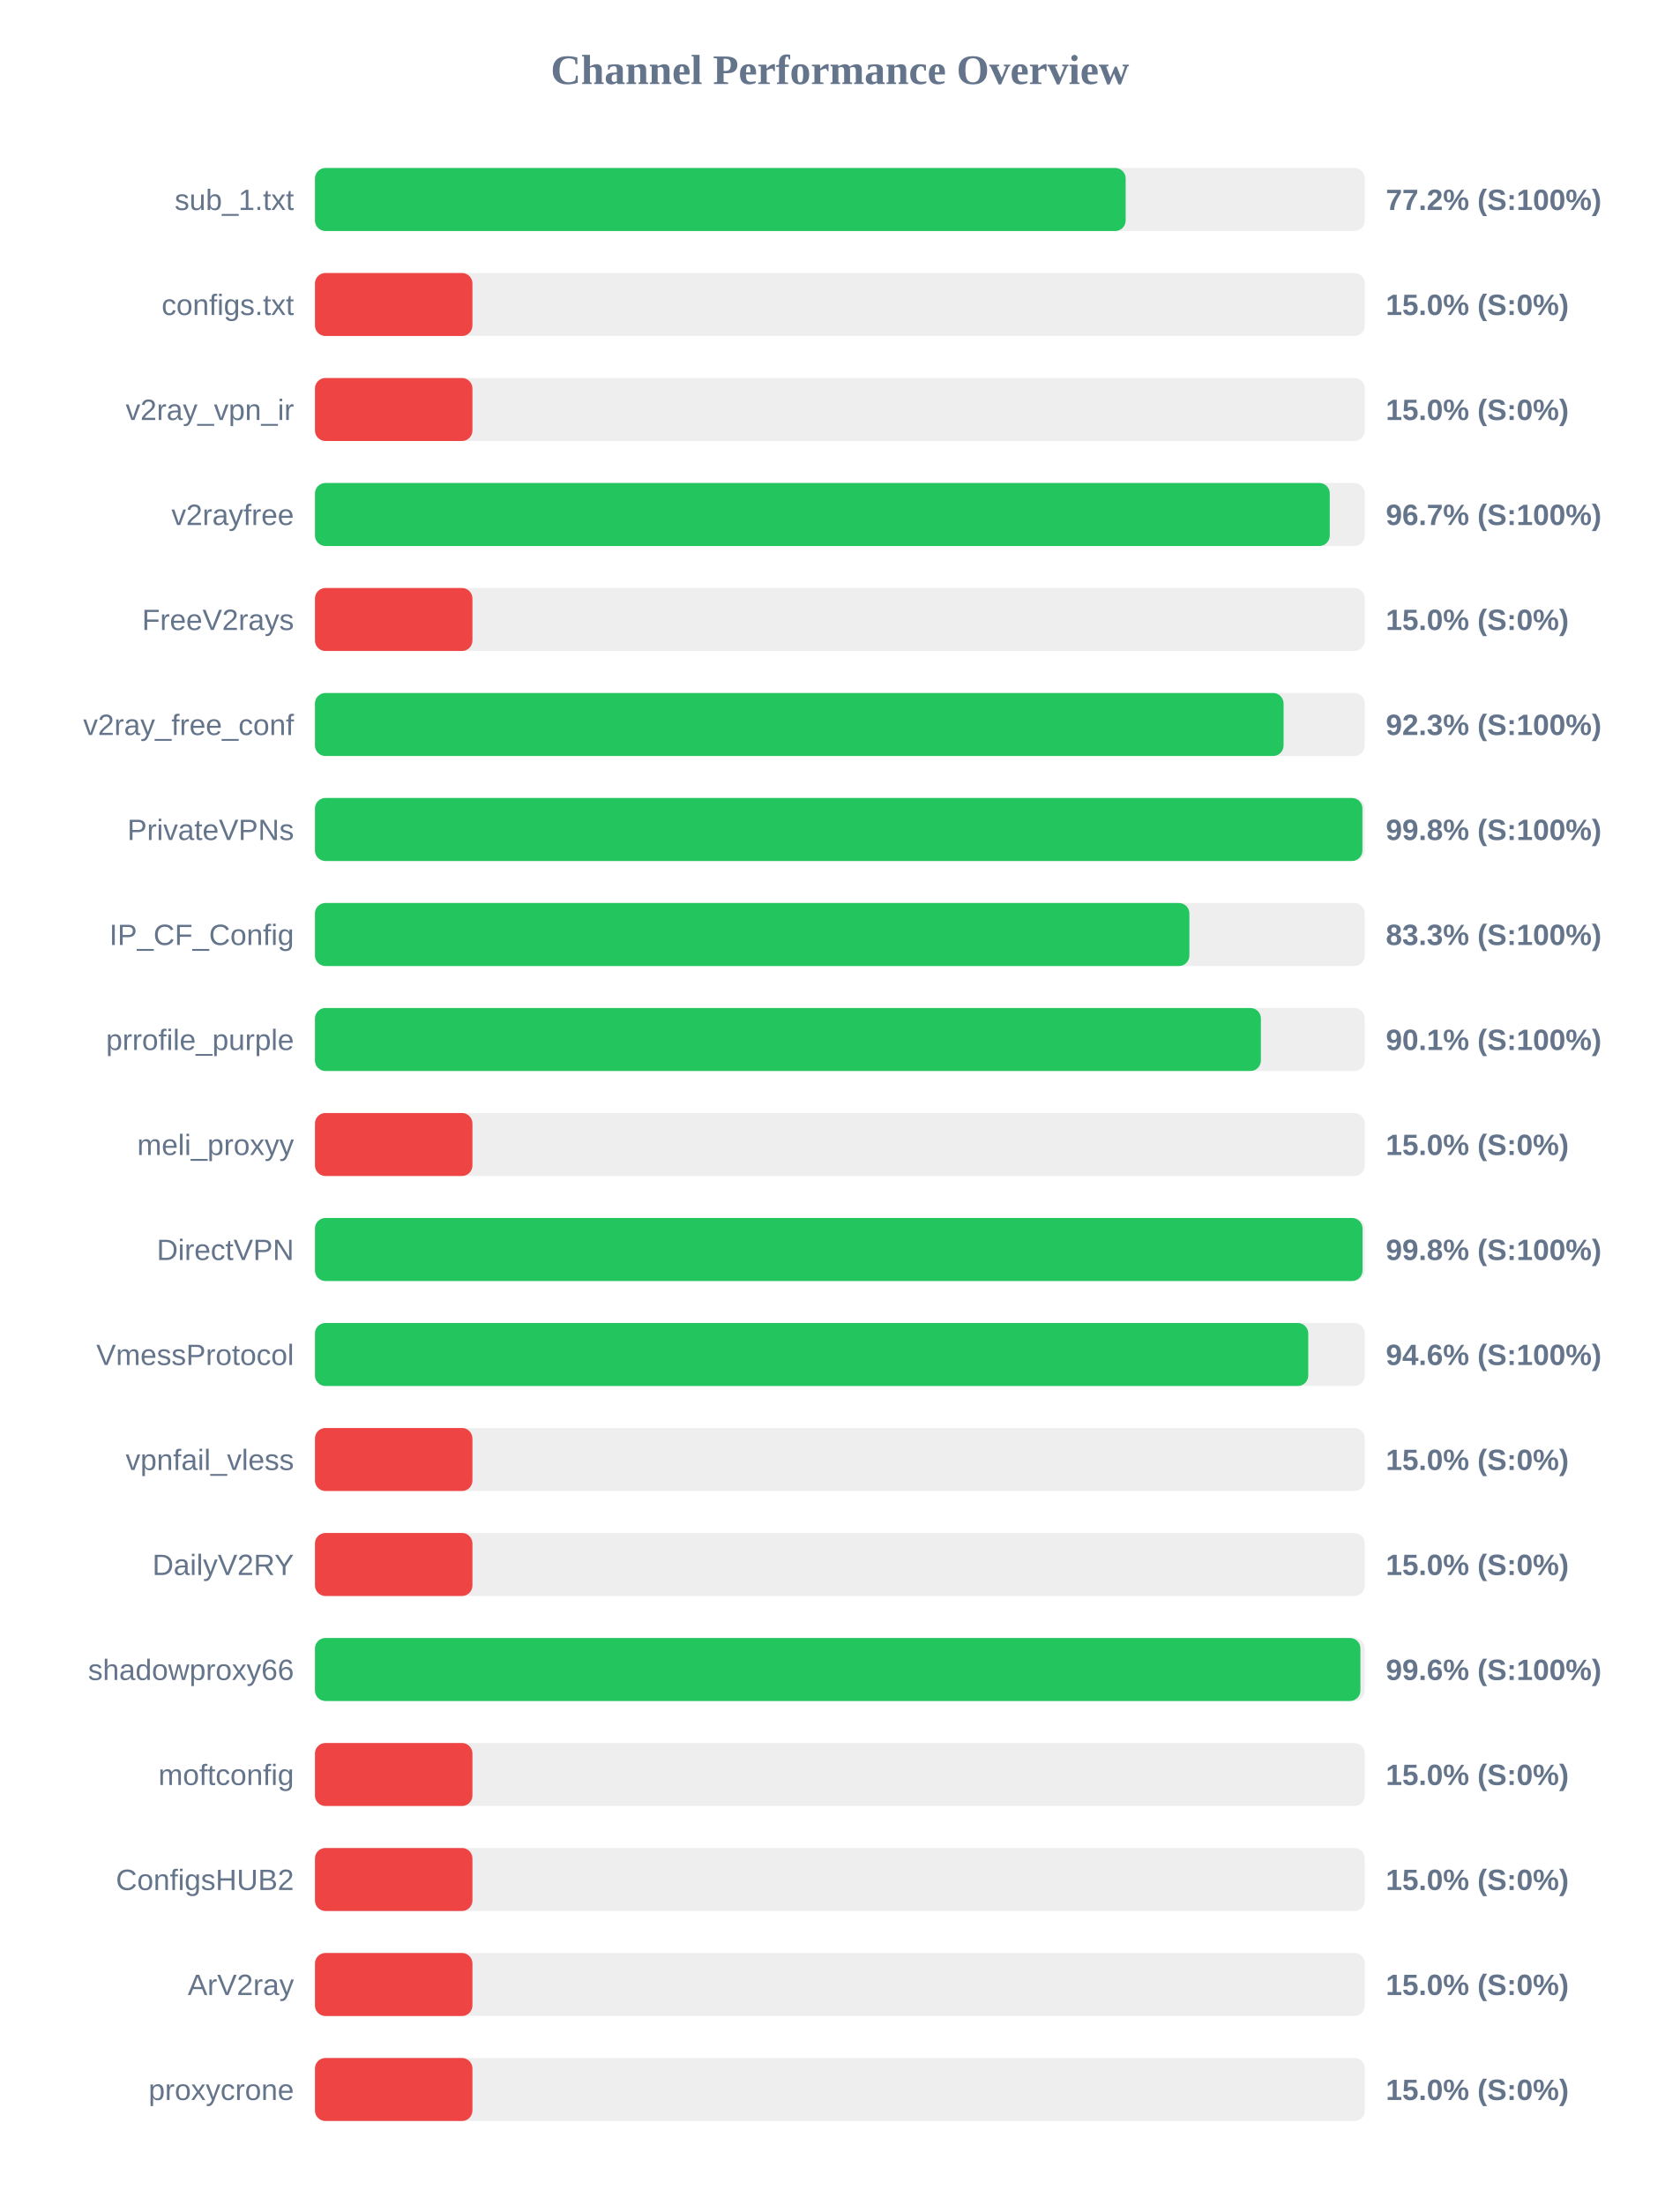
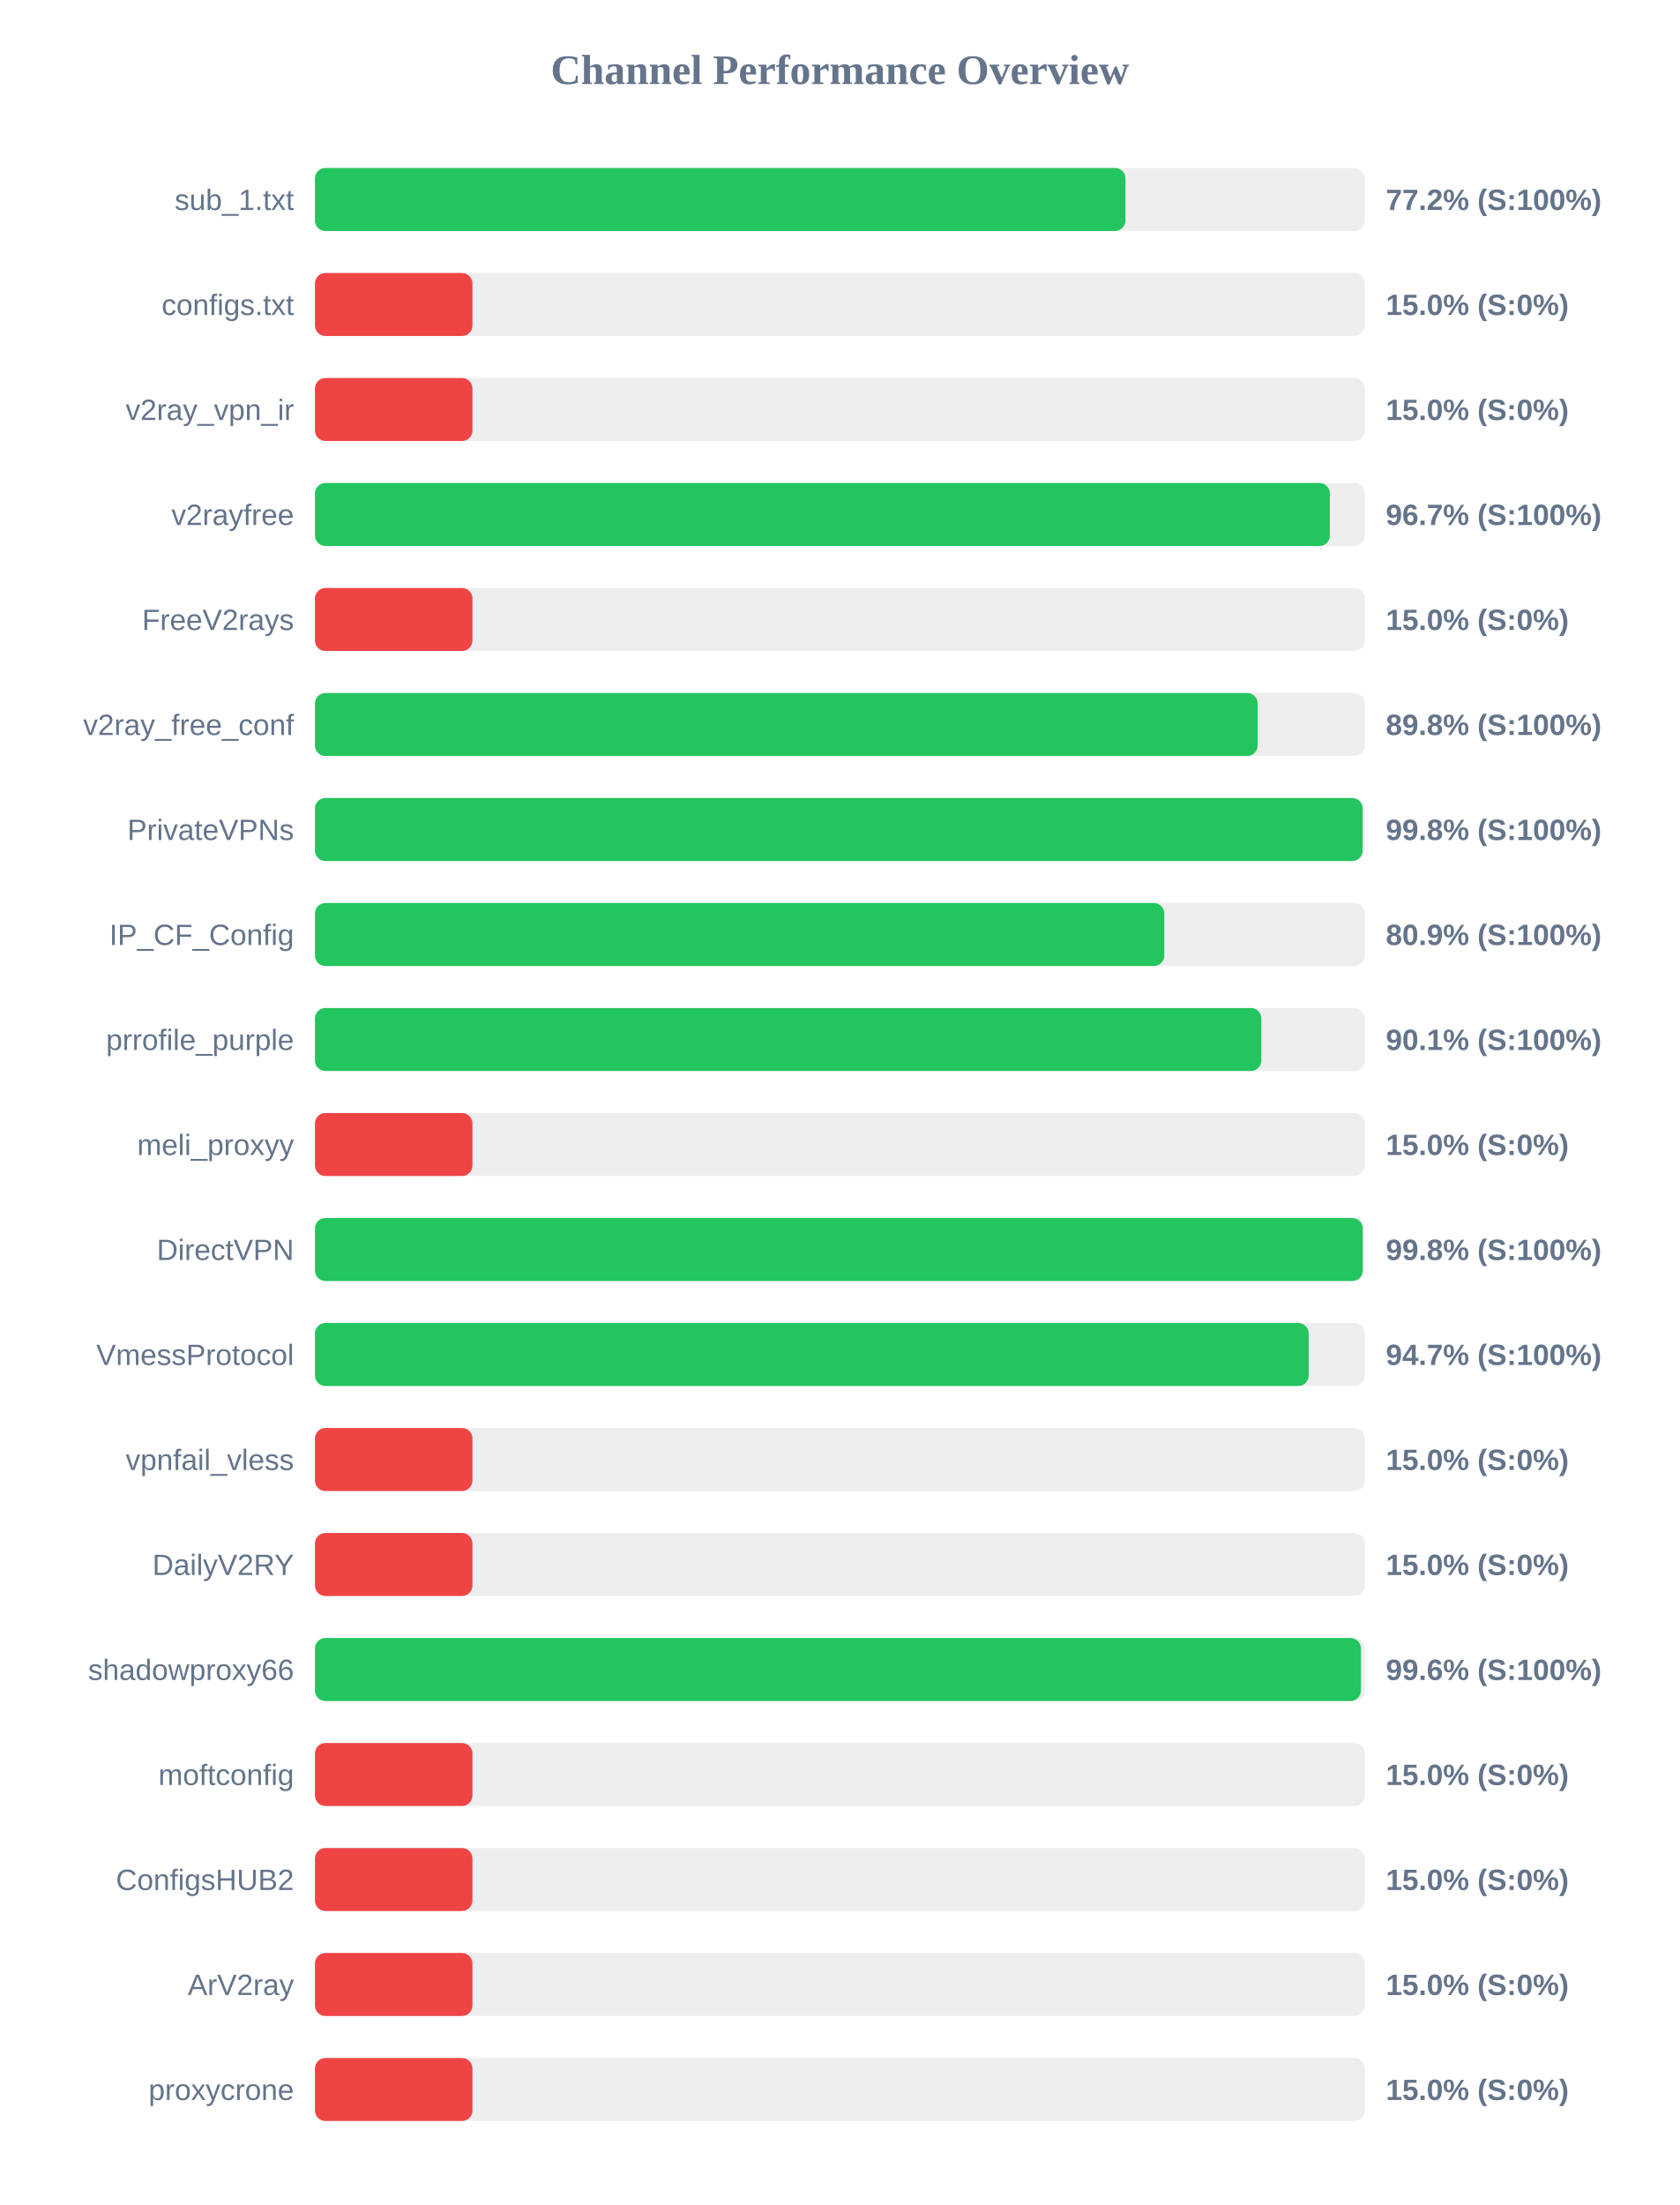
<svg xmlns="http://www.w3.org/2000/svg" width="800" height="1050" version="1.1">
  <style>
        .row { font: 14px Arial; fill: #64748b; }
        .score { font: bold 14px Arial; fill: #64748b; }
    </style>
  <text x="400" y="40" text-anchor="middle" font-size="20px" font-weight="bold" fill="#64748b">Channel Performance Overview</text>
  <rect x="150" y="80" width="500" height="30" fill="#eee" rx="5" />
-   <rect x="150" y="80" width="386.1" height="30" fill="#22c55e" rx="5" />
+   <rect x="150" y="80" width="386.0" height="30" fill="#22c55e" rx="5" />
  <text x="140" y="100" text-anchor="end" class="row">sub_1.txt</text>
  <text x="660" y="100" text-anchor="start" class="score">77.2% (S:100%)</text>
  <rect x="150" y="130" width="500" height="30" fill="#eee" rx="5" />
  <rect x="150" y="130" width="75.0" height="30" fill="#ef4444" rx="5" />
  <text x="140" y="150" text-anchor="end" class="row">configs.txt</text>
  <text x="660" y="150" text-anchor="start" class="score">15.0% (S:0%)</text>
  <rect x="150" y="180" width="500" height="30" fill="#eee" rx="5" />
  <rect x="150" y="180" width="75.0" height="30" fill="#ef4444" rx="5" />
  <text x="140" y="200" text-anchor="end" class="row">v2ray_vpn_ir</text>
  <text x="660" y="200" text-anchor="start" class="score">15.0% (S:0%)</text>
  <rect x="150" y="230" width="500" height="30" fill="#eee" rx="5" />
-   <rect x="150" y="230" width="483.3" height="30" fill="#22c55e" rx="5" />
+   <rect x="150" y="230" width="483.35" height="30" fill="#22c55e" rx="5" />
  <text x="140" y="250" text-anchor="end" class="row">v2rayfree</text>
  <text x="660" y="250" text-anchor="start" class="score">96.7% (S:100%)</text>
  <rect x="150" y="280" width="500" height="30" fill="#eee" rx="5" />
  <rect x="150" y="280" width="75.0" height="30" fill="#ef4444" rx="5" />
  <text x="140" y="300" text-anchor="end" class="row">FreeV2rays</text>
  <text x="660" y="300" text-anchor="start" class="score">15.0% (S:0%)</text>
  <rect x="150" y="330" width="500" height="30" fill="#eee" rx="5" />
-   <rect x="150" y="330" width="461.3" height="30" fill="#22c55e" rx="5" />
+   <rect x="150" y="330" width="448.95" height="30" fill="#22c55e" rx="5" />
  <text x="140" y="350" text-anchor="end" class="row">v2ray_free_conf</text>
-   <text x="660" y="350" text-anchor="start" class="score">92.3% (S:100%)</text>
+   <text x="660" y="350" text-anchor="start" class="score">89.8% (S:100%)</text>
  <rect x="150" y="380" width="500" height="30" fill="#eee" rx="5" />
-   <rect x="150" y="380" width="498.85" height="30" fill="#22c55e" rx="5" />
+   <rect x="150" y="380" width="498.95" height="30" fill="#22c55e" rx="5" />
  <text x="140" y="400" text-anchor="end" class="row">PrivateVPNs</text>
  <text x="660" y="400" text-anchor="start" class="score">99.8% (S:100%)</text>
  <rect x="150" y="430" width="500" height="30" fill="#eee" rx="5" />
-   <rect x="150" y="430" width="416.45" height="30" fill="#22c55e" rx="5" />
+   <rect x="150" y="430" width="404.5" height="30" fill="#22c55e" rx="5" />
  <text x="140" y="450" text-anchor="end" class="row">IP_CF_Config</text>
-   <text x="660" y="450" text-anchor="start" class="score">83.3% (S:100%)</text>
+   <text x="660" y="450" text-anchor="start" class="score">80.9% (S:100%)</text>
  <rect x="150" y="480" width="500" height="30" fill="#eee" rx="5" />
-   <rect x="150" y="480" width="450.5" height="30" fill="#22c55e" rx="5" />
+   <rect x="150" y="480" width="450.7" height="30" fill="#22c55e" rx="5" />
  <text x="140" y="500" text-anchor="end" class="row">prrofile_purple</text>
  <text x="660" y="500" text-anchor="start" class="score">90.1% (S:100%)</text>
  <rect x="150" y="530" width="500" height="30" fill="#eee" rx="5" />
  <rect x="150" y="530" width="75.0" height="30" fill="#ef4444" rx="5" />
  <text x="140" y="550" text-anchor="end" class="row">meli_proxyy</text>
  <text x="660" y="550" text-anchor="start" class="score">15.0% (S:0%)</text>
  <rect x="150" y="580" width="500" height="30" fill="#eee" rx="5" />
-   <rect x="150" y="580" width="498.9" height="30" fill="#22c55e" rx="5" />
+   <rect x="150" y="580" width="499.0" height="30" fill="#22c55e" rx="5" />
  <text x="140" y="600" text-anchor="end" class="row">DirectVPN</text>
  <text x="660" y="600" text-anchor="start" class="score">99.8% (S:100%)</text>
  <rect x="150" y="630" width="500" height="30" fill="#eee" rx="5" />
-   <rect x="150" y="630" width="473.05" height="30" fill="#22c55e" rx="5" />
+   <rect x="150" y="630" width="473.25" height="30" fill="#22c55e" rx="5" />
  <text x="140" y="650" text-anchor="end" class="row">VmessProtocol</text>
-   <text x="660" y="650" text-anchor="start" class="score">94.6% (S:100%)</text>
+   <text x="660" y="650" text-anchor="start" class="score">94.7% (S:100%)</text>
  <rect x="150" y="680" width="500" height="30" fill="#eee" rx="5" />
  <rect x="150" y="680" width="75.0" height="30" fill="#ef4444" rx="5" />
  <text x="140" y="700" text-anchor="end" class="row">vpnfail_vless</text>
  <text x="660" y="700" text-anchor="start" class="score">15.0% (S:0%)</text>
  <rect x="150" y="730" width="500" height="30" fill="#eee" rx="5" />
  <rect x="150" y="730" width="75.0" height="30" fill="#ef4444" rx="5" />
  <text x="140" y="750" text-anchor="end" class="row">DailyV2RY</text>
  <text x="660" y="750" text-anchor="start" class="score">15.0% (S:0%)</text>
  <rect x="150" y="780" width="500" height="30" fill="#eee" rx="5" />
-   <rect x="150" y="780" width="497.9" height="30" fill="#22c55e" rx="5" />
+   <rect x="150" y="780" width="498.15" height="30" fill="#22c55e" rx="5" />
  <text x="140" y="800" text-anchor="end" class="row">shadowproxy66</text>
  <text x="660" y="800" text-anchor="start" class="score">99.6% (S:100%)</text>
  <rect x="150" y="830" width="500" height="30" fill="#eee" rx="5" />
  <rect x="150" y="830" width="75.0" height="30" fill="#ef4444" rx="5" />
  <text x="140" y="850" text-anchor="end" class="row">moftconfig</text>
  <text x="660" y="850" text-anchor="start" class="score">15.0% (S:0%)</text>
  <rect x="150" y="880" width="500" height="30" fill="#eee" rx="5" />
  <rect x="150" y="880" width="75.0" height="30" fill="#ef4444" rx="5" />
  <text x="140" y="900" text-anchor="end" class="row">ConfigsHUB2</text>
  <text x="660" y="900" text-anchor="start" class="score">15.0% (S:0%)</text>
  <rect x="150" y="930" width="500" height="30" fill="#eee" rx="5" />
  <rect x="150" y="930" width="75.0" height="30" fill="#ef4444" rx="5" />
  <text x="140" y="950" text-anchor="end" class="row">ArV2ray</text>
  <text x="660" y="950" text-anchor="start" class="score">15.0% (S:0%)</text>
  <rect x="150" y="980" width="500" height="30" fill="#eee" rx="5" />
  <rect x="150" y="980" width="75.0" height="30" fill="#ef4444" rx="5" />
  <text x="140" y="1000" text-anchor="end" class="row">proxycrone</text>
  <text x="660" y="1000" text-anchor="start" class="score">15.0% (S:0%)</text>
</svg>
